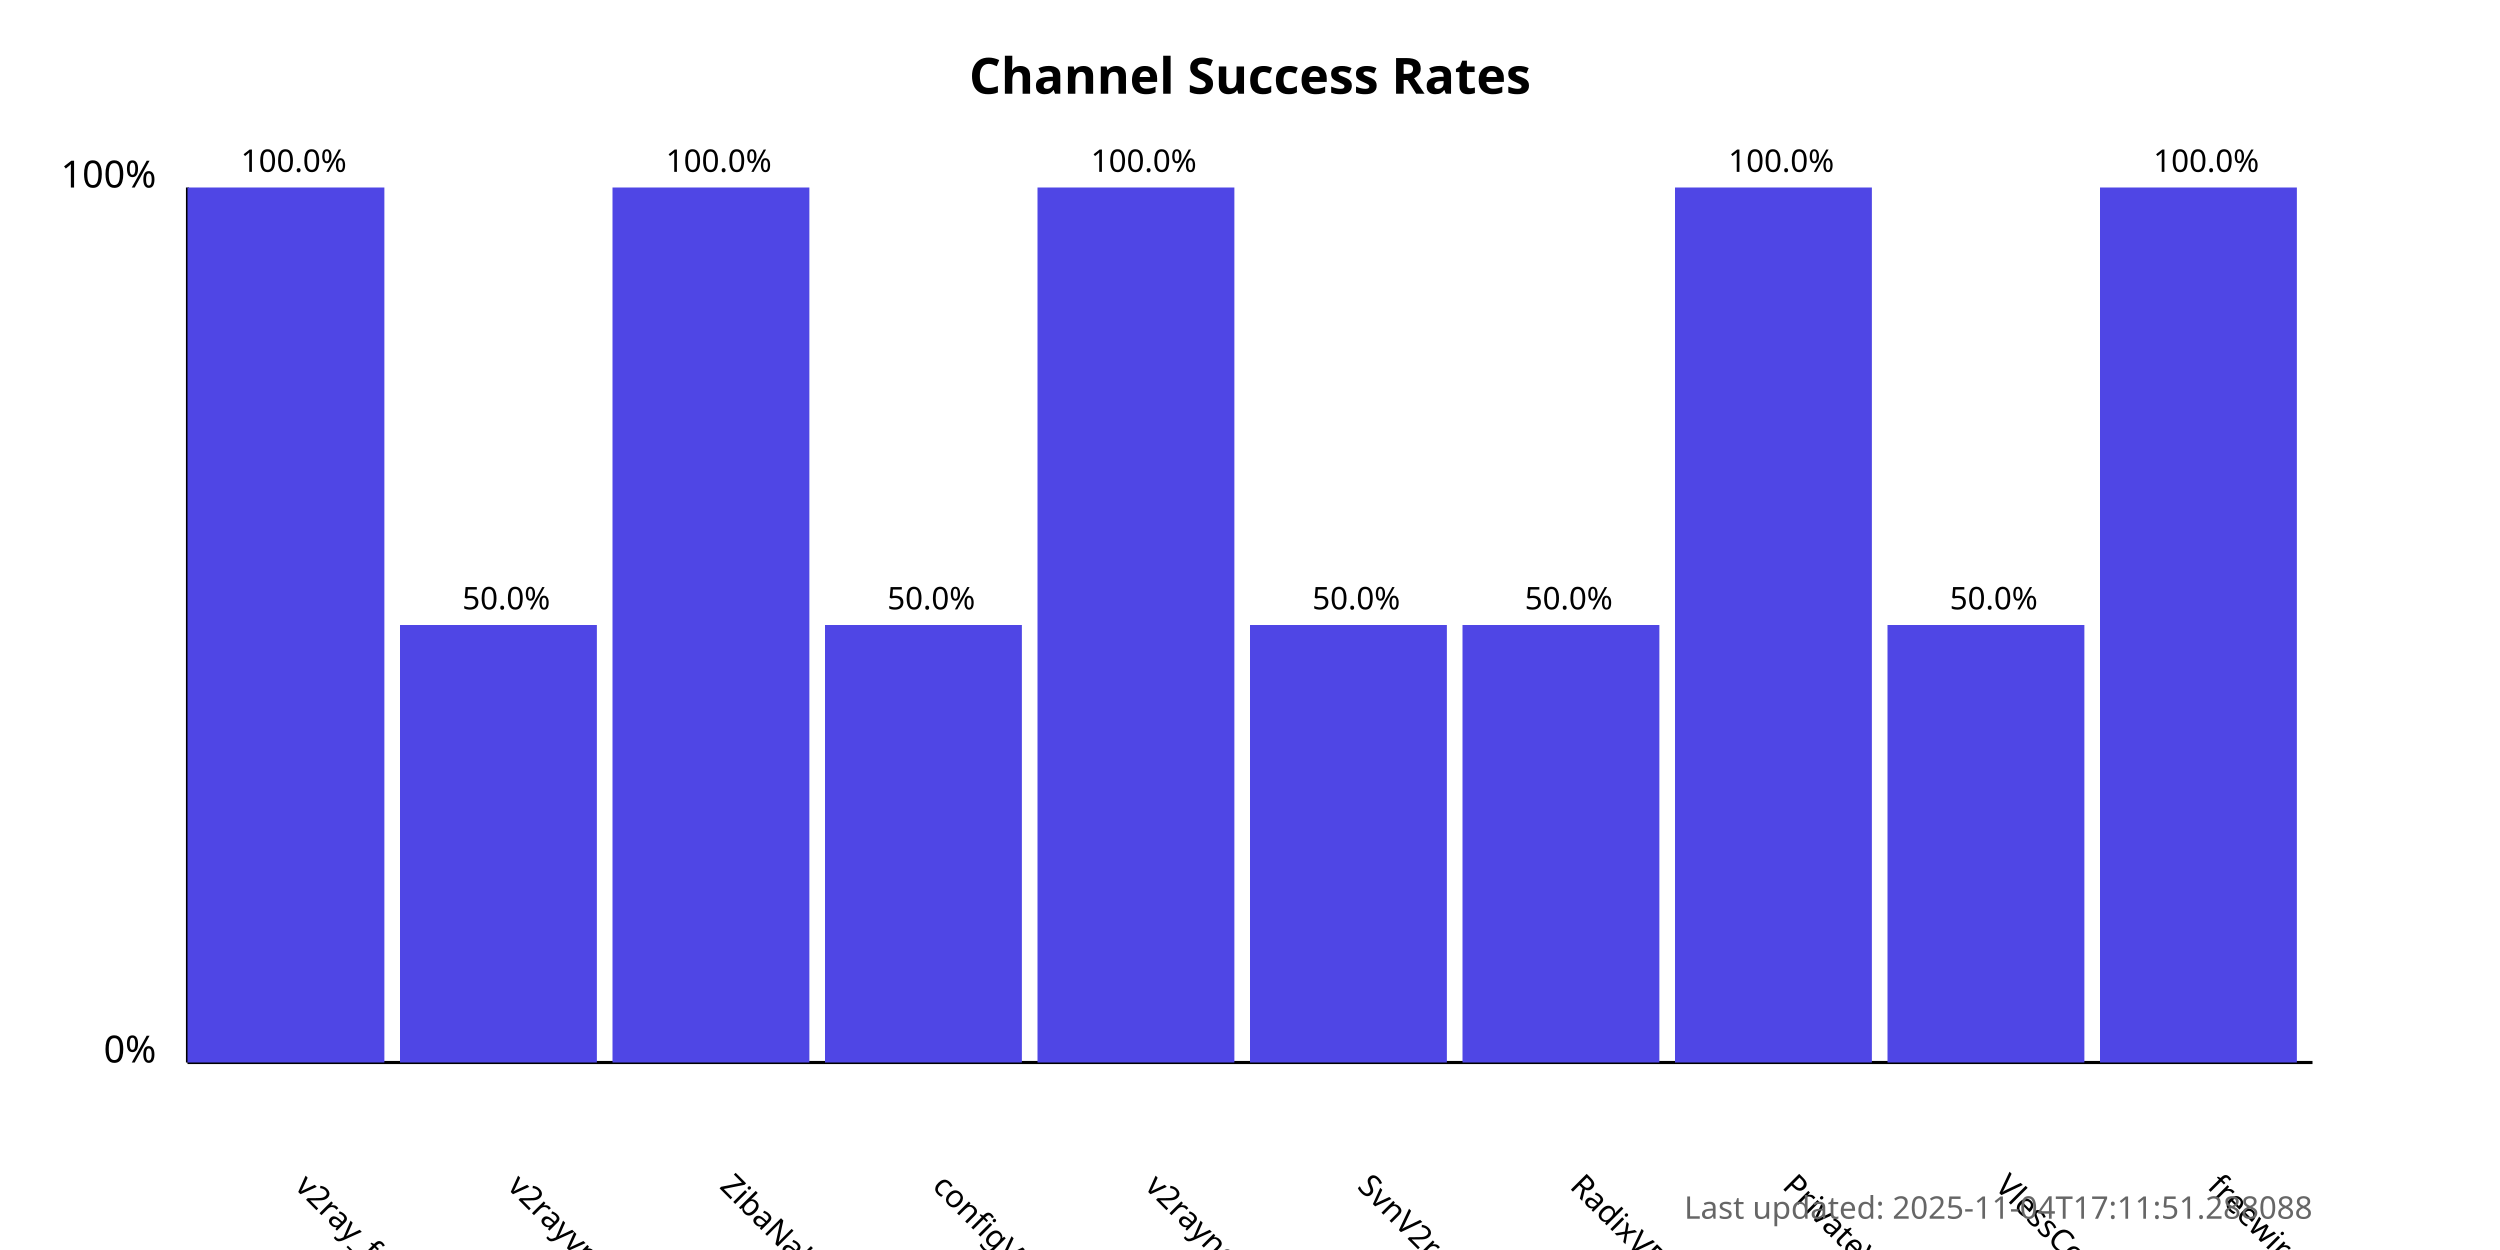
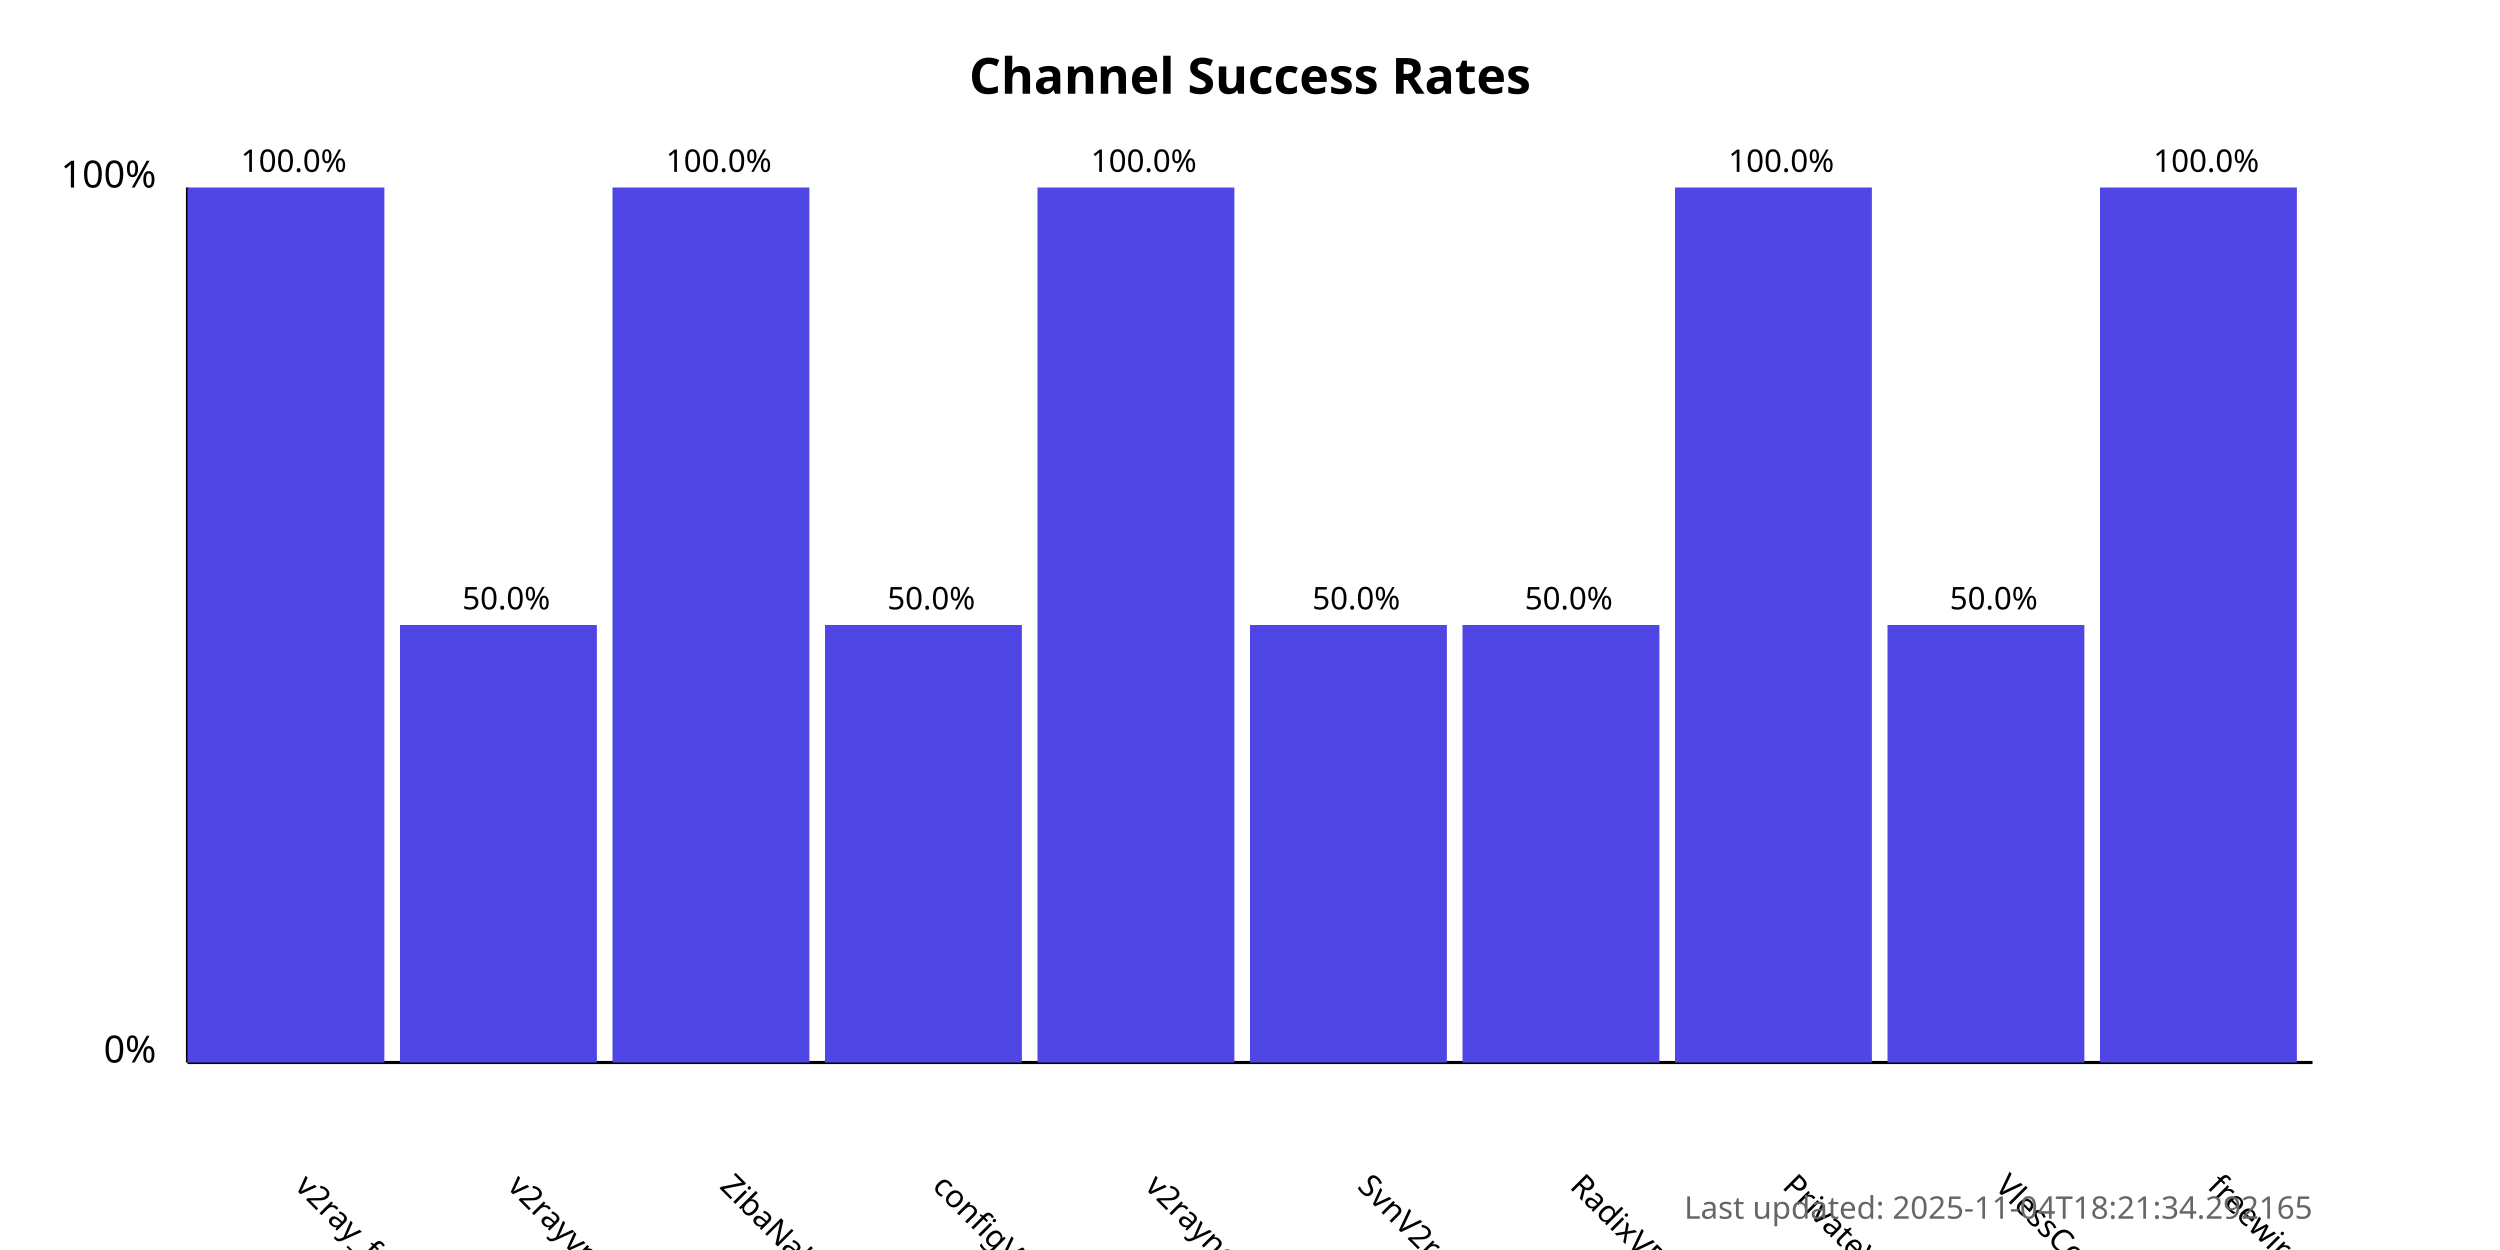
<svg xmlns="http://www.w3.org/2000/svg" width="800" height="400">
  <style>
            .chart-title { font: bold 16px sans-serif; }
            .axis-label { font: 12px sans-serif; }
            .tick-label { font: 10px sans-serif; }
            .bar { fill: #4f46e5; }
            .bar:hover { fill: #6366f1; }
            .timestamp { font: 10px sans-serif; fill: #666; }
        </style>
  <text x="400.0" y="30" text-anchor="middle" class="chart-title">
            Channel Success Rates
        </text>
  <line x1="60" y1="340" x2="60" y2="60" stroke="black" stroke-width="1" />
  <line x1="60" y1="340" x2="740" y2="340" stroke="black" stroke-width="1" />
  <text x="50" y="340" text-anchor="end" class="axis-label">0%</text>
  <text x="50" y="60" text-anchor="end" class="axis-label">100%</text>
  <g>
    <rect x="60" y="60.0" width="63.0" height="280.0" class="bar" />
    <text x="94.0" y="380" transform="rotate(45, 94.0, 380)" text-anchor="start" class="tick-label">
                v2ray_free_conf
            </text>
    <text x="94.0" y="55.0" text-anchor="middle" class="tick-label">
                100.0%
            </text>
  </g>
  <g>
    <rect x="128.0" y="200.0" width="63.0" height="140.0" class="bar" />
    <text x="162.0" y="380" transform="rotate(45, 162.0, 380)" text-anchor="start" class="tick-label">
                v2rayvpno
            </text>
    <text x="162.0" y="195.0" text-anchor="middle" class="tick-label">
                50.0%
            </text>
  </g>
  <g>
    <rect x="196.0" y="60.0" width="63.0" height="280.0" class="bar" />
    <text x="230.0" y="380" transform="rotate(45, 230.0, 380)" text-anchor="start" class="tick-label">
                ZibaNabz
            </text>
    <text x="230.0" y="55.0" text-anchor="middle" class="tick-label">
                100.0%
            </text>
  </g>
  <g>
    <rect x="264.0" y="200.0" width="63.0" height="140.0" class="bar" />
    <text x="298.0" y="380" transform="rotate(45, 298.0, 380)" text-anchor="start" class="tick-label">
                configV2rayForFree
            </text>
    <text x="298.0" y="195.0" text-anchor="middle" class="tick-label">
                50.0%
            </text>
  </g>
  <g>
    <rect x="332.0" y="60.0" width="63.0" height="280.0" class="bar" />
    <text x="366.0" y="380" transform="rotate(45, 366.0, 380)" text-anchor="start" class="tick-label">
                v2rayngvpn
            </text>
    <text x="366.0" y="55.0" text-anchor="middle" class="tick-label">
                100.0%
            </text>
  </g>
  <g>
    <rect x="400.0" y="200.0" width="63.0" height="140.0" class="bar" />
    <text x="434.0" y="380" transform="rotate(45, 434.0, 380)" text-anchor="start" class="tick-label">
                SvnV2ray
            </text>
    <text x="434.0" y="195.0" text-anchor="middle" class="tick-label">
                50.0%
            </text>
  </g>
  <g>
    <rect x="468.0" y="200.0" width="63.0" height="140.0" class="bar" />
    <text x="502.0" y="380" transform="rotate(45, 502.0, 380)" text-anchor="start" class="tick-label">
                RadixVPN
            </text>
    <text x="502.0" y="195.0" text-anchor="middle" class="tick-label">
                50.0%
            </text>
  </g>
  <g>
    <rect x="536.0" y="60.0" width="63.0" height="280.0" class="bar" />
    <text x="570.0" y="380" transform="rotate(45, 570.0, 380)" text-anchor="start" class="tick-label">
                PrivateVPNs
            </text>
    <text x="570.0" y="55.0" text-anchor="middle" class="tick-label">
                100.0%
            </text>
  </g>
  <g>
    <rect x="604.0" y="200.0" width="63.0" height="140.0" class="bar" />
    <text x="638.0" y="380" transform="rotate(45, 638.0, 380)" text-anchor="start" class="tick-label">
                VlessConfig
            </text>
    <text x="638.0" y="195.0" text-anchor="middle" class="tick-label">
                50.0%
            </text>
  </g>
  <g>
    <rect x="672.0" y="60.0" width="63.0" height="280.0" class="bar" />
    <text x="706.0" y="380" transform="rotate(45, 706.0, 380)" text-anchor="start" class="tick-label">
                freewireguard
            </text>
    <text x="706.0" y="55.0" text-anchor="middle" class="tick-label">
                100.0%
            </text>
  </g>
  <text x="740" y="390" text-anchor="end" class="timestamp">
-             Last updated: 2025-11-04T17:11:51.288088
+             Last updated: 2025-11-04T18:21:34.292165
        </text>
</svg>
